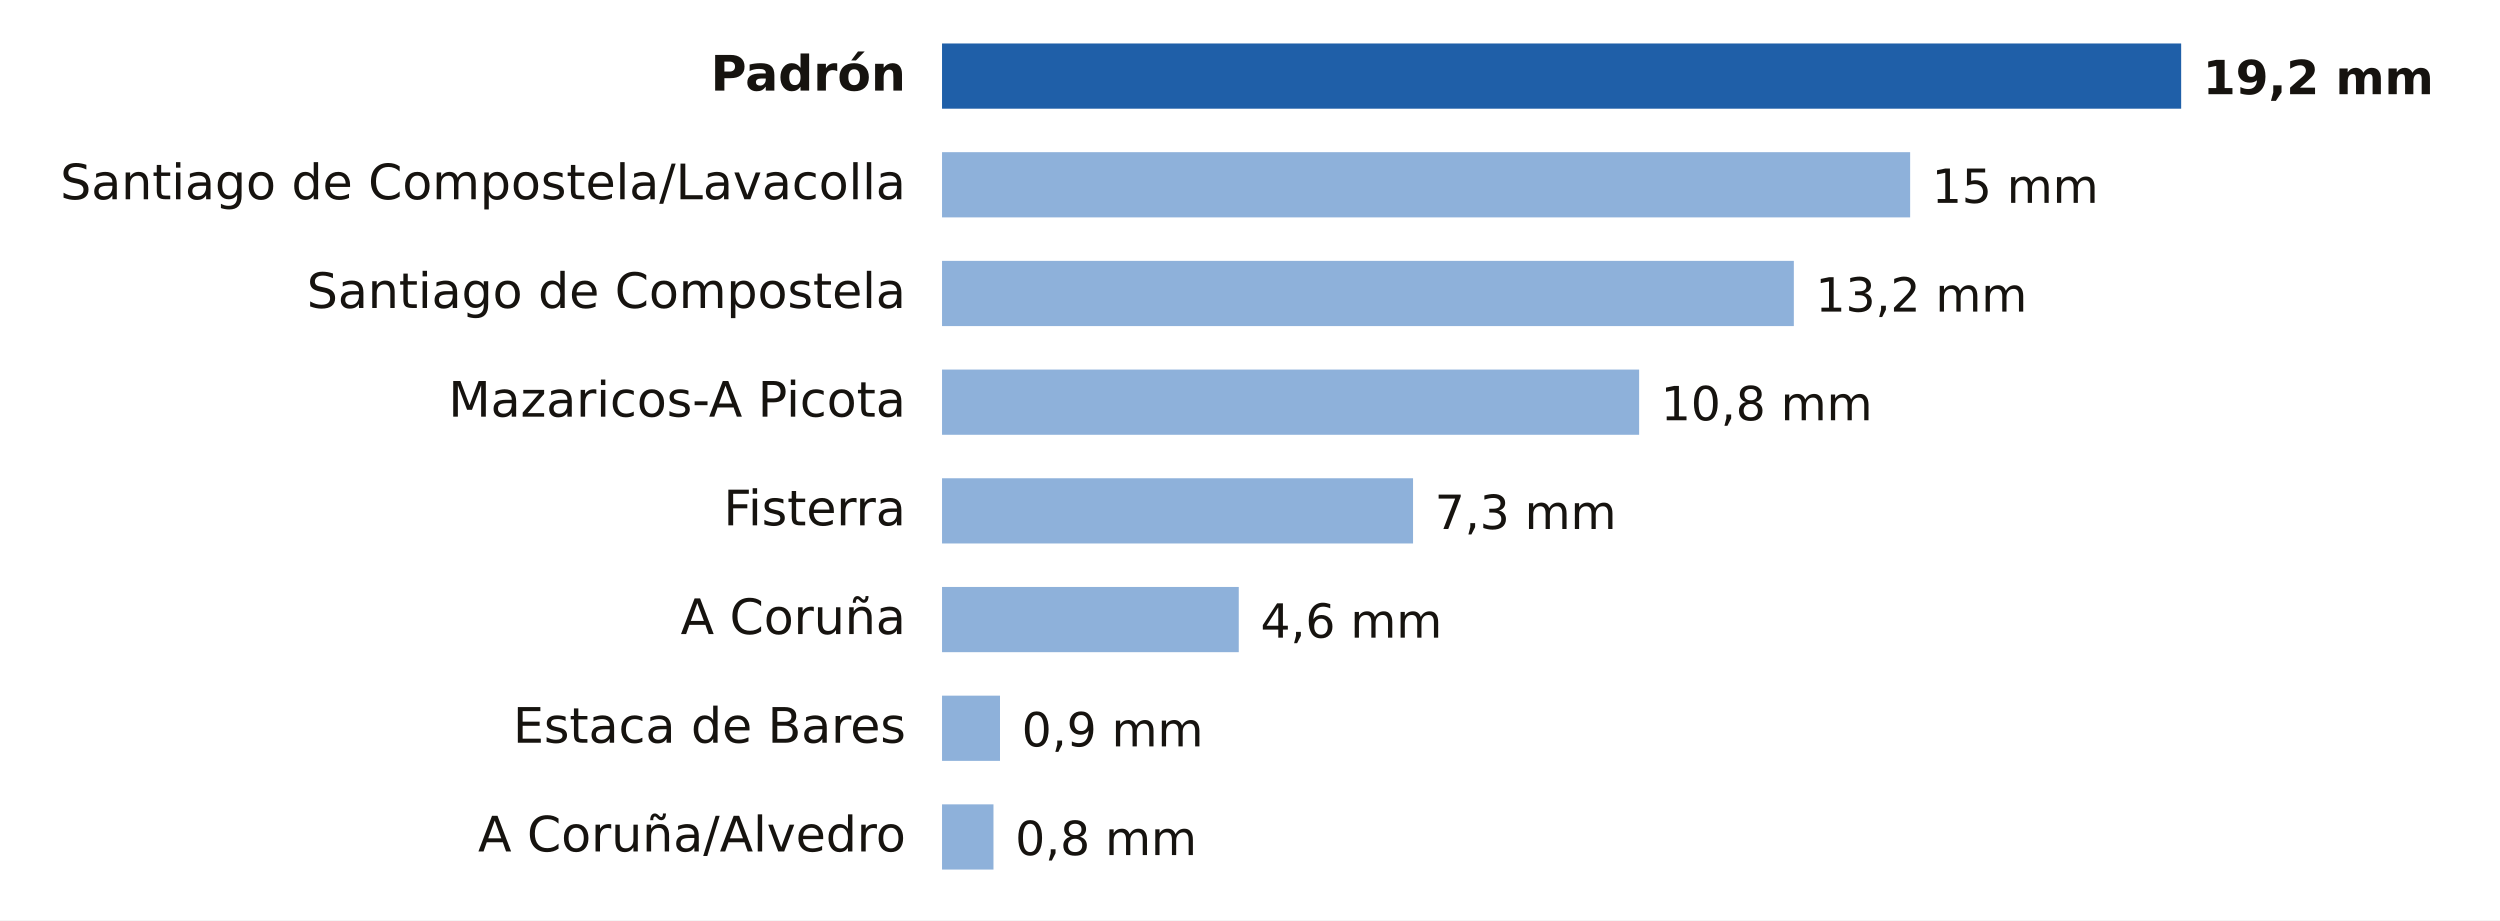
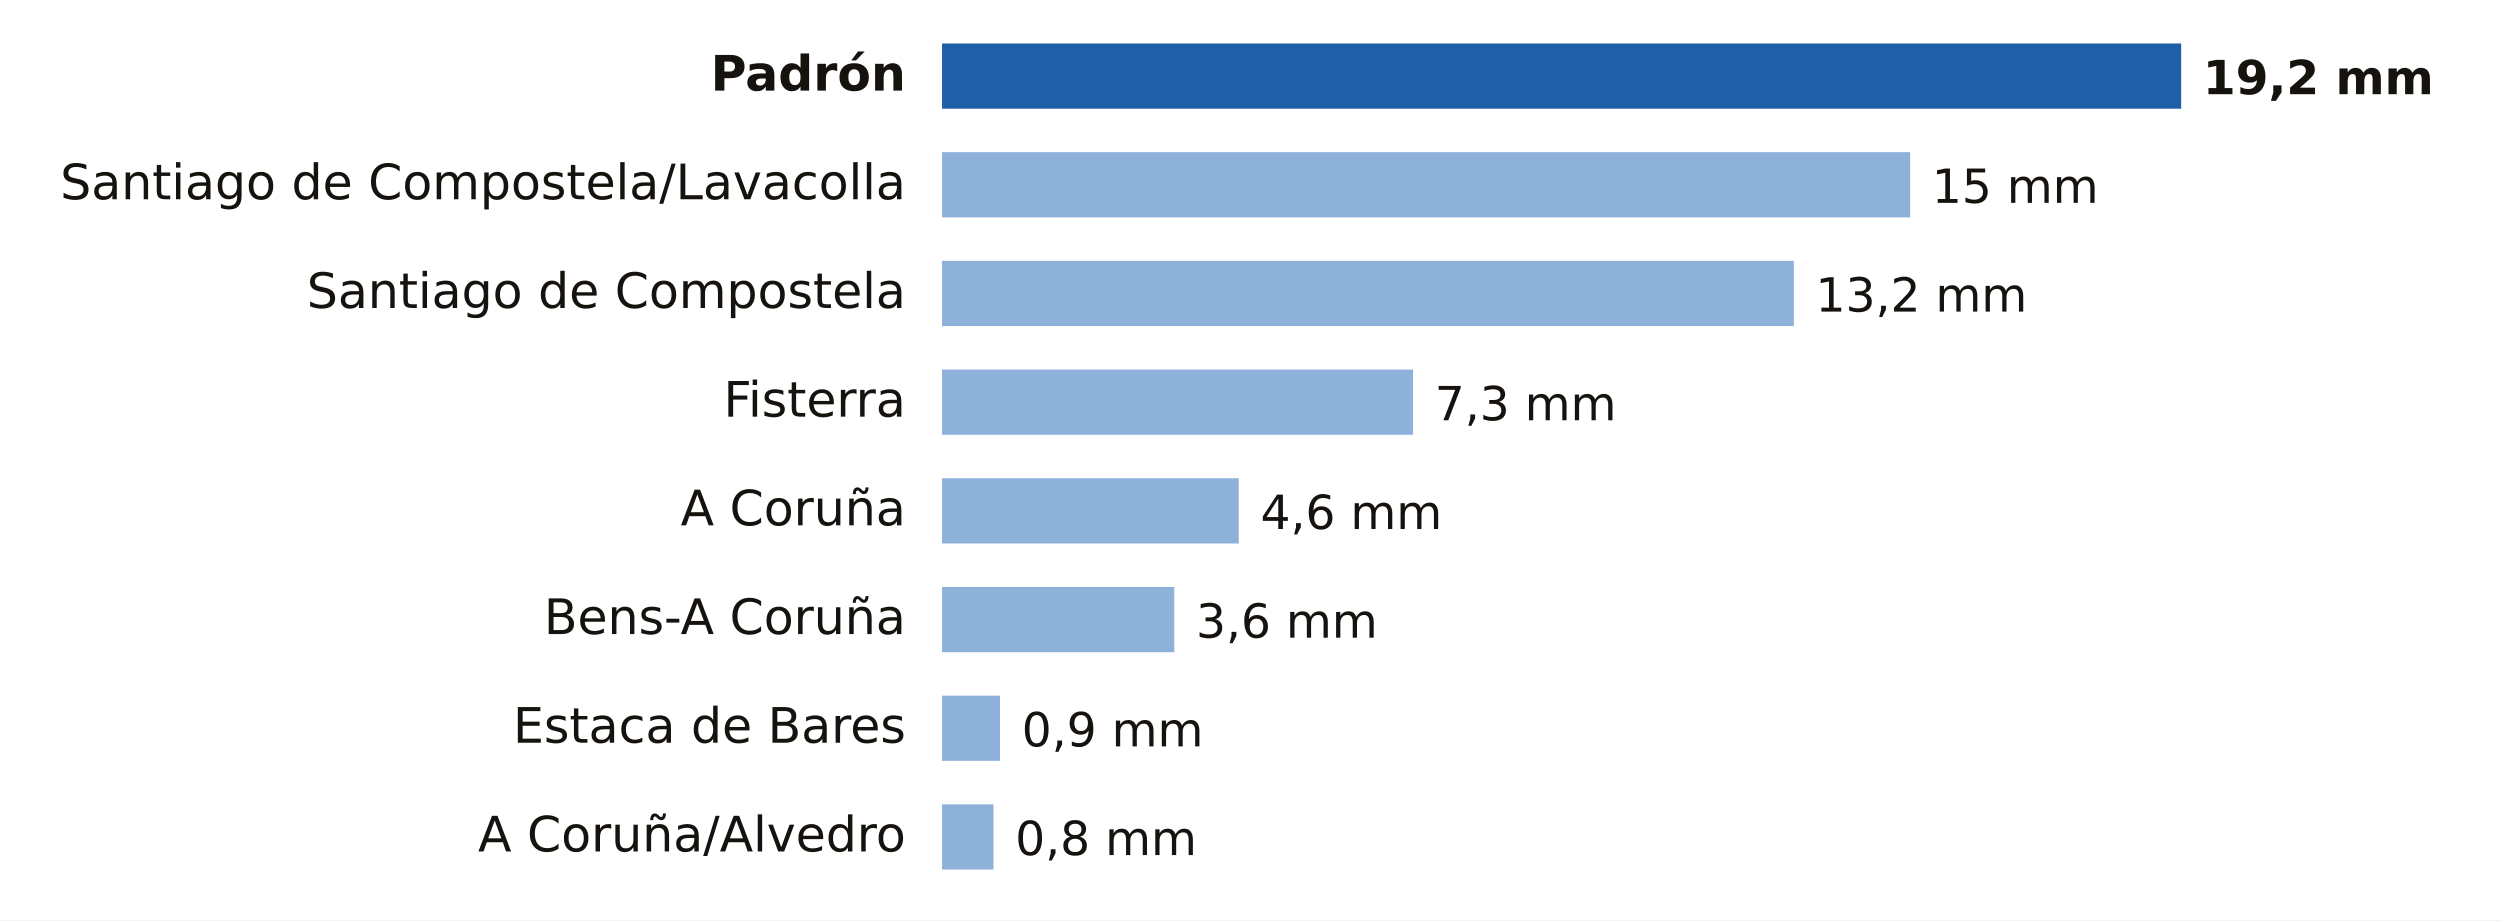
- <svg xmlns="http://www.w3.org/2000/svg" viewBox="0 0 690 254" width="690" height="254" role="img" aria-label="Lluvia entre la medianoche y las 11:00 del sábado 7 de noviembre en A Coruña">
+ <svg xmlns="http://www.w3.org/2000/svg" viewBox="0 0 690 254" width="690" height="254" role="img" aria-label="Lluvia entre la medianoche y las 12:00 del sábado 7 de noviembre en A Coruña">
  <rect width="690" height="254" fill="#FFFFFF" />
  <text x="250.0" y="25.0" font-size="13.5" fill="#16130F" text-anchor="end" font-weight="600" font-family="Public Sans, DejaVu Sans, Arial, sans-serif">Padrón</text>
  <rect x="260" y="12" width="342.0" height="18" fill="#1F5FA8" />
  <text x="608.0" y="26.0" font-size="13" fill="#16130F" text-anchor="start" font-weight="700" font-family="Public Sans, DejaVu Sans, Arial, sans-serif">19,2 mm</text>
  <text x="250.0" y="55.0" font-size="13.5" fill="#16130F" text-anchor="end" font-weight="400" font-family="Public Sans, DejaVu Sans, Arial, sans-serif">Santiago de Compostela/Lavacolla</text>
  <rect x="260" y="42" width="267.2" height="18" fill="#8EB1DA" />
  <text x="533.2" y="56.0" font-size="13" fill="#16130F" text-anchor="start" font-weight="500" font-family="Public Sans, DejaVu Sans, Arial, sans-serif">15 mm</text>
  <text x="250.0" y="85.0" font-size="13.5" fill="#16130F" text-anchor="end" font-weight="400" font-family="Public Sans, DejaVu Sans, Arial, sans-serif">Santiago de Compostela</text>
  <rect x="260" y="72" width="235.1" height="18" fill="#8EB1DA" />
  <text x="501.1" y="86.0" font-size="13" fill="#16130F" text-anchor="start" font-weight="500" font-family="Public Sans, DejaVu Sans, Arial, sans-serif">13,2 mm</text>
-   <text x="250.0" y="115.0" font-size="13.5" fill="#16130F" text-anchor="end" font-weight="400" font-family="Public Sans, DejaVu Sans, Arial, sans-serif">Mazaricos-A Picota</text>
-   <rect x="260" y="102" width="192.4" height="18" fill="#8EB1DA" />
-   <text x="458.4" y="116.0" font-size="13" fill="#16130F" text-anchor="start" font-weight="500" font-family="Public Sans, DejaVu Sans, Arial, sans-serif">10,8 mm</text>
-   <text x="250.0" y="145.0" font-size="13.5" fill="#16130F" text-anchor="end" font-weight="400" font-family="Public Sans, DejaVu Sans, Arial, sans-serif">Fisterra</text>
-   <rect x="260" y="132" width="130.0" height="18" fill="#8EB1DA" />
-   <text x="396.0" y="146.0" font-size="13" fill="#16130F" text-anchor="start" font-weight="500" font-family="Public Sans, DejaVu Sans, Arial, sans-serif">7,3 mm</text>
-   <text x="250.0" y="175.0" font-size="13.5" fill="#16130F" text-anchor="end" font-weight="400" font-family="Public Sans, DejaVu Sans, Arial, sans-serif">A Coruña</text>
-   <rect x="260" y="162" width="81.9" height="18" fill="#8EB1DA" />
-   <text x="347.9" y="176.0" font-size="13" fill="#16130F" text-anchor="start" font-weight="500" font-family="Public Sans, DejaVu Sans, Arial, sans-serif">4,6 mm</text>
+   <text x="250.0" y="115.0" font-size="13.5" fill="#16130F" text-anchor="end" font-weight="400" font-family="Public Sans, DejaVu Sans, Arial, sans-serif">Fisterra</text>
+   <rect x="260" y="102" width="130.0" height="18" fill="#8EB1DA" />
+   <text x="396.0" y="116.0" font-size="13" fill="#16130F" text-anchor="start" font-weight="500" font-family="Public Sans, DejaVu Sans, Arial, sans-serif">7,3 mm</text>
+   <text x="250.0" y="145.0" font-size="13.5" fill="#16130F" text-anchor="end" font-weight="400" font-family="Public Sans, DejaVu Sans, Arial, sans-serif">A Coruña</text>
+   <rect x="260" y="132" width="81.9" height="18" fill="#8EB1DA" />
+   <text x="347.9" y="146.0" font-size="13" fill="#16130F" text-anchor="start" font-weight="500" font-family="Public Sans, DejaVu Sans, Arial, sans-serif">4,6 mm</text>
+   <text x="250.0" y="175.0" font-size="13.5" fill="#16130F" text-anchor="end" font-weight="400" font-family="Public Sans, DejaVu Sans, Arial, sans-serif">Bens-A Coruña</text>
+   <rect x="260" y="162" width="64.1" height="18" fill="#8EB1DA" />
+   <text x="330.1" y="176.0" font-size="13" fill="#16130F" text-anchor="start" font-weight="500" font-family="Public Sans, DejaVu Sans, Arial, sans-serif">3,6 mm</text>
  <text x="250.0" y="205.0" font-size="13.5" fill="#16130F" text-anchor="end" font-weight="400" font-family="Public Sans, DejaVu Sans, Arial, sans-serif">Estaca de Bares</text>
  <rect x="260" y="192" width="16.0" height="18" fill="#8EB1DA" />
  <text x="282.0" y="206.0" font-size="13" fill="#16130F" text-anchor="start" font-weight="500" font-family="Public Sans, DejaVu Sans, Arial, sans-serif">0,9 mm</text>
  <text x="250.0" y="235.0" font-size="13.5" fill="#16130F" text-anchor="end" font-weight="400" font-family="Public Sans, DejaVu Sans, Arial, sans-serif">A Coruña/Alvedro</text>
  <rect x="260" y="222" width="14.2" height="18" fill="#8EB1DA" />
  <text x="280.2" y="236.0" font-size="13" fill="#16130F" text-anchor="start" font-weight="500" font-family="Public Sans, DejaVu Sans, Arial, sans-serif">0,8 mm</text>
</svg>
